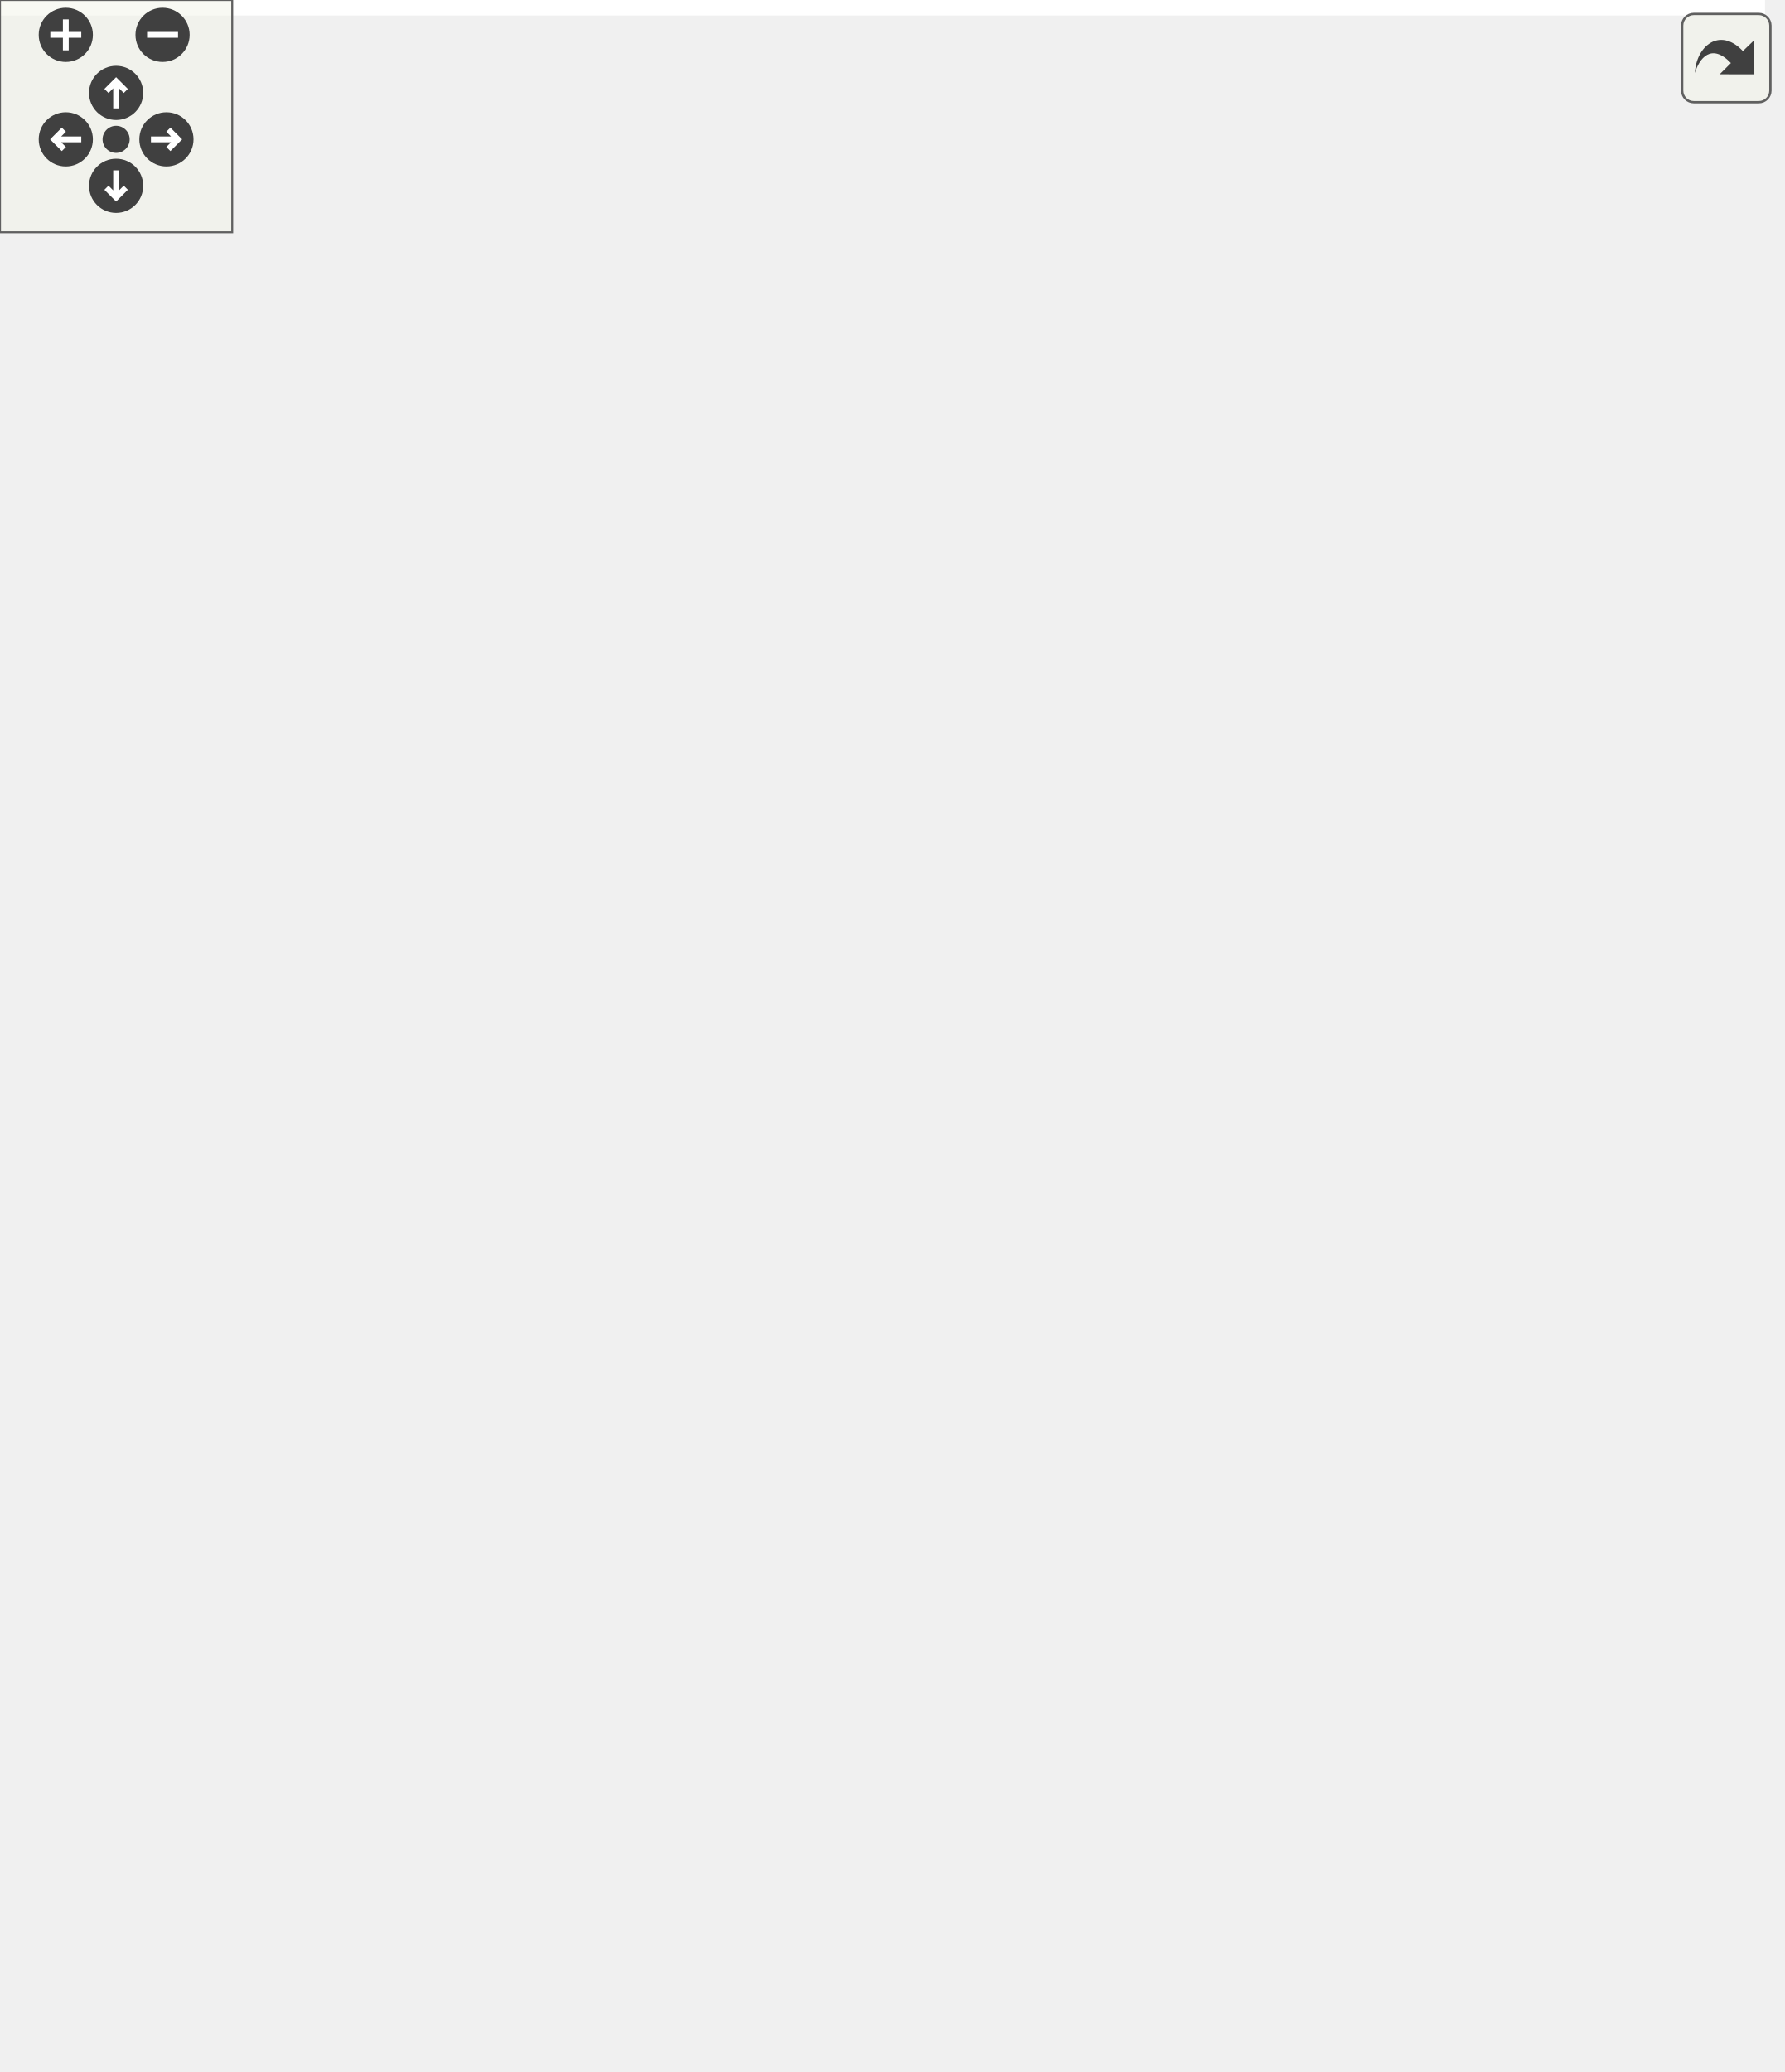
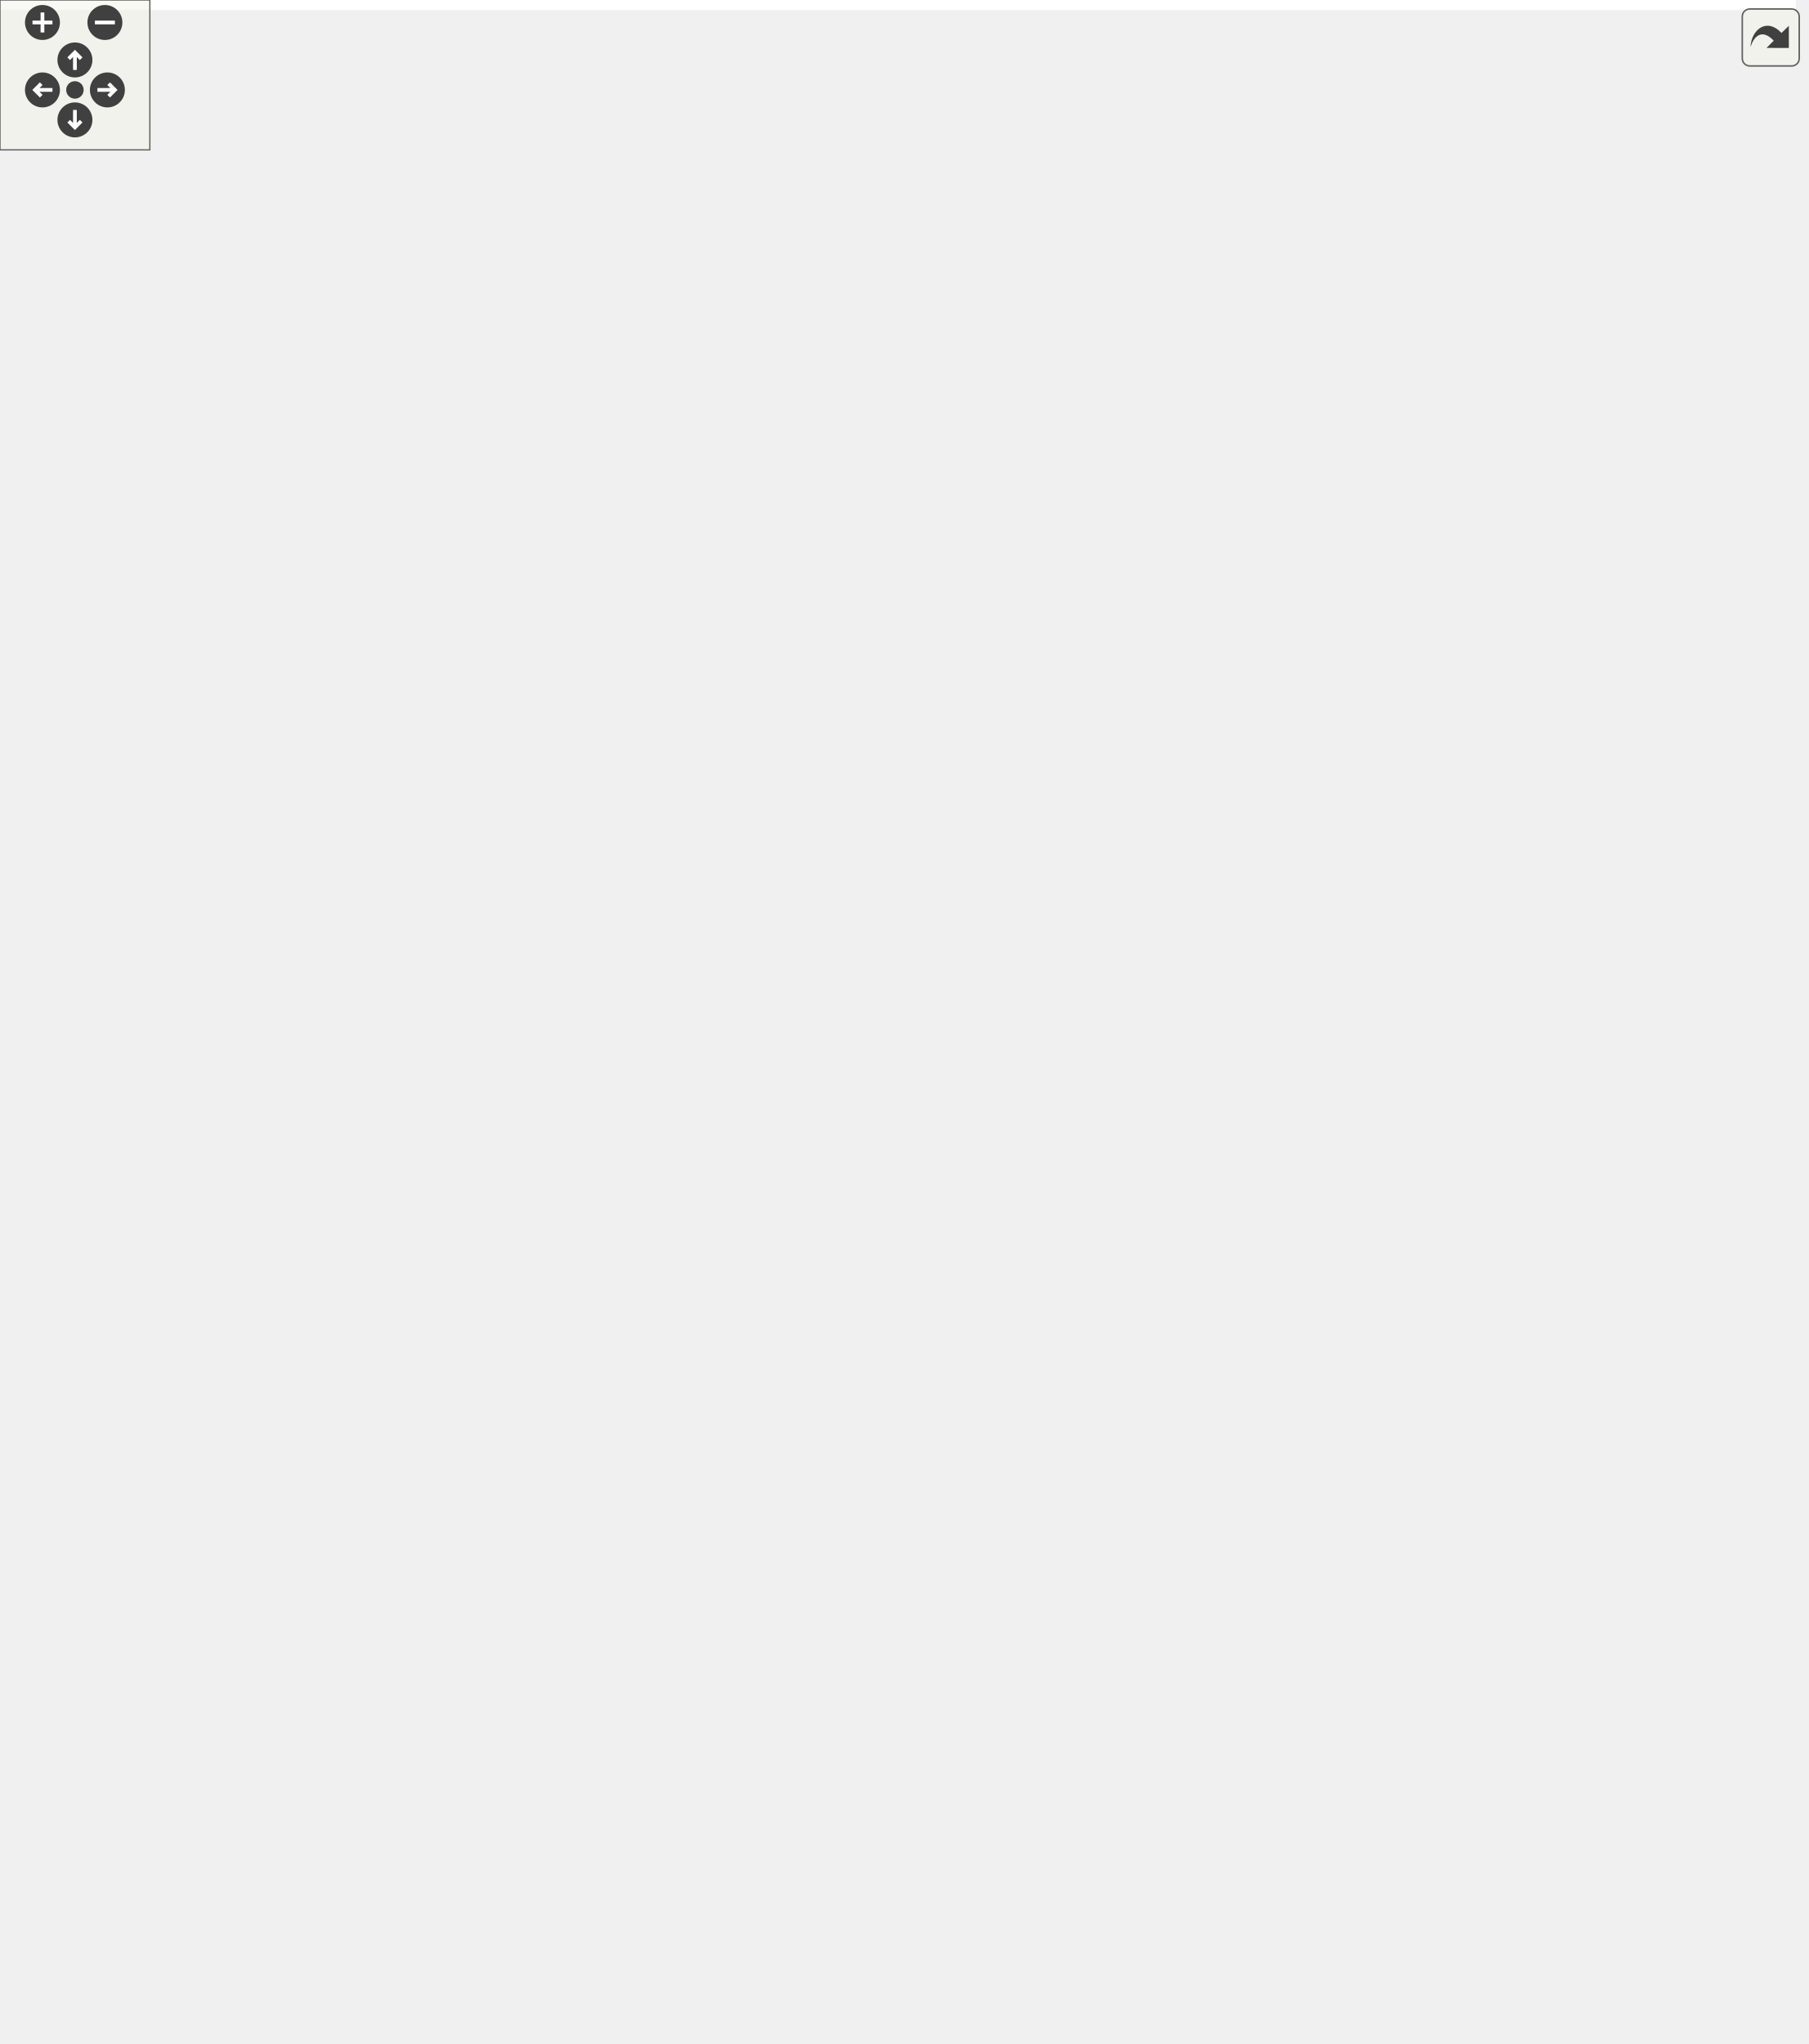
<svg xmlns="http://www.w3.org/2000/svg" xmlns:xlink="http://www.w3.org/1999/xlink" id="main" version="1.1" xml:space="preserve">
  <style type="text/css">
.edge:hover path { stroke: red; }
.edge:hover polygon { stroke: red; fill: red; }
</style>
  <defs>
    <circle id="rim" cx="0" cy="0" r="7" />
    <circle id="rim2" cx="0" cy="0" r="3.5" />
    <g id="zoomPlus">
      <use xlink:href="#rim" fill="#404040">
        <set attributeName="fill" to="#808080" begin="zoomplus.mouseover" end="zoomplus.mouseout" />
      </use>
      <path d="M-4,0h8M0,-4v8" fill="none" stroke="white" stroke-width="1.5" pointer-events="none" />
    </g>
    <g id="zoomMin">
      <use xlink:href="#rim" fill="#404040">
        <set attributeName="fill" to="#808080" begin="zoomminus.mouseover" end="zoomminus.mouseout" />
      </use>
      <path d="M-4,0h8" fill="none" stroke="white" stroke-width="1.5" pointer-events="none" />
    </g>
    <g id="dirArrow">
      <path fill="none" stroke="white" stroke-width="1.5" d="M0,-3.0v7 M-2.5,-0.5L0,-3.0L2.5,-0.5" />
    </g>
    <g id="resetDef">
      <use xlink:href="#rim2" fill="#404040">
        <set attributeName="fill" to="#808080" begin="reset.mouseover" end="reset.mouseout" />
      </use>
    </g>
  </defs>
  <svg id="graph" class="graph">
    <g id="viewport">
-       <polygon fill="white" stroke="transparent" points="-4,4 -4,-474.5 456,-474.5 456,4 -4,4" />
+       <polygon fill="white" stroke="transparent" points="-4,4 -4,-757.5 719,-757.5 719,4 -4,4" />
      <g id="node1" class="node">
        <g id="a_node1">
          <a xlink:title=" ">
-             <polygon fill="#bfbfbf" stroke="black" points="0,-220.5 0,-250.5 95,-250.5 95,-220.5 0,-220.5" />
-             <text text-anchor="start" x="8" y="-238.5" font-family="Helvetica,sans-Serif" font-size="10.00">ft::irc::processor</text>
-             <text text-anchor="middle" x="47.5" y="-227.5" font-family="Helvetica,sans-Serif" font-size="10.00">_nick::execute</text>
+             <polygon fill="#bfbfbf" stroke="black" points="0,-494.5 0,-524.5 95,-524.5 95,-494.5 0,-494.5" />
+             <text text-anchor="start" x="8" y="-512.5" font-family="Helvetica,sans-Serif" font-size="10.00">ft::irc::processor</text>
+             <text text-anchor="middle" x="47.5" y="-501.5" font-family="Helvetica,sans-Serif" font-size="10.00">_nick::execute</text>
          </a>
        </g>
      </g>
      <g id="node2" class="node">
        <g id="a_node2">
          <a xlink:href="classft_1_1irc_1_1user.html#af02e786035bc1122895f36f9db8f2c9a" target="_top" xlink:title=" ">
-             <polygon fill="white" stroke="black" points="132,-432 132,-451 267,-451 267,-432 132,-432" />
-             <text text-anchor="middle" x="199.5" y="-439" font-family="Helvetica,sans-Serif" font-size="10.00">ft::irc::user::change_nick</text>
+             <polygon fill="white" stroke="black" points="132,-706 132,-725 267,-725 267,-706 132,-706" />
+             <text text-anchor="middle" x="199.5" y="-713" font-family="Helvetica,sans-Serif" font-size="10.00">ft::irc::user::change_nick</text>
          </a>
        </g>
      </g>
      <g id="edge1" class="edge">
-         <path fill="none" stroke="midnightblue" d="M50.74,-250.68C56.8,-286.25 76.87,-375.51 131,-422.5 132.97,-424.21 135.09,-425.77 137.3,-427.19" />
-         <polygon fill="midnightblue" stroke="midnightblue" points="135.84,-430.37 146.31,-431.99 139.13,-424.2 135.84,-430.37" />
-       </g>
-       <g id="node5" class="node">
-         <g id="a_node5">
-           <a xlink:href="structft_1_1irc_1_1make__error.html#ad5903961eb9531f4dad67b0259119c8e" target="_top" xlink:title=" ">
-             <polygon fill="white" stroke="black" points="137,-382.5 137,-412.5 262,-412.5 262,-382.5 137,-382.5" />
-             <text text-anchor="start" x="145" y="-400.5" font-family="Helvetica,sans-Serif" font-size="10.00">ft::irc::make_error</text>
-             <text text-anchor="middle" x="199.5" y="-389.5" font-family="Helvetica,sans-Serif" font-size="10.00">::erroneous_nickname</text>
-           </a>
-         </g>
-       </g>
-       <g id="edge4" class="edge">
-         <path fill="none" stroke="midnightblue" d="M53.62,-250.69C63.87,-278.88 89.56,-339.52 131,-373.5 132.55,-374.77 134.17,-375.98 135.85,-377.12" />
-         <polygon fill="midnightblue" stroke="midnightblue" points="134.28,-380.26 144.66,-382.35 137.85,-374.24 134.28,-380.26" />
-       </g>
-       <g id="node6" class="node">
-         <g id="a_node6">
-           <a xlink:href="classft_1_1irc_1_1user.html#a080531f81f28fd4b65d15f603d1af818" target="_top" xlink:title=" ">
-             <polygon fill="white" stroke="black" points="154.5,-333.5 154.5,-363.5 244.5,-363.5 244.5,-333.5 154.5,-333.5" />
-             <text text-anchor="start" x="162.5" y="-351.5" font-family="Helvetica,sans-Serif" font-size="10.00">ft::irc::user::get</text>
-             <text text-anchor="middle" x="199.5" y="-340.5" font-family="Helvetica,sans-Serif" font-size="10.00">_register_state</text>
-           </a>
-         </g>
-       </g>
-       <g id="edge5" class="edge">
-         <path fill="none" stroke="midnightblue" d="M59.13,-250.6C73.44,-269.93 100.64,-303.34 131,-323.5 135.31,-326.36 140,-328.96 144.82,-331.29" />
-         <polygon fill="midnightblue" stroke="midnightblue" points="143.65,-334.6 154.21,-335.46 146.49,-328.2 143.65,-334.6" />
+         <path fill="none" stroke="midnightblue" d="M50.74,-524.68C56.8,-560.25 76.87,-649.51 131,-696.5 132.97,-698.21 135.09,-699.77 137.3,-701.19" />
+         <polygon fill="midnightblue" stroke="midnightblue" points="135.84,-704.37 146.31,-705.99 139.13,-698.2 135.84,-704.37" />
      </g>
      <g id="node7" class="node">
        <g id="a_node7">
-           <a xlink:href="classft_1_1irc_1_1user.html#a7d133deb3a63faa2627b50cbbdf3a607" target="_top" xlink:title=" ">
-             <polygon fill="white" stroke="black" points="131,-295 131,-314 268,-314 268,-295 131,-295" />
-             <text text-anchor="middle" x="199.5" y="-302" font-family="Helvetica,sans-Serif" font-size="10.00">ft::irc::user::is_registered</text>
-           </a>
-         </g>
-       </g>
-       <g id="edge6" class="edge">
-         <path fill="none" stroke="midnightblue" d="M69.69,-250.55C85.86,-261.48 109.03,-275.96 131,-285.5 136.44,-287.86 142.25,-290.01 148.09,-291.94" />
-         <polygon fill="midnightblue" stroke="midnightblue" points="147.31,-295.37 157.9,-294.99 149.39,-288.68 147.31,-295.37" />
+           <a xlink:href="structft_1_1irc_1_1make__error.html#ad5903961eb9531f4dad67b0259119c8e" target="_top" xlink:title=" ">
+             <polygon fill="white" stroke="black" points="137,-656.5 137,-686.5 262,-686.5 262,-656.5 137,-656.5" />
+             <text text-anchor="start" x="145" y="-674.5" font-family="Helvetica,sans-Serif" font-size="10.00">ft::irc::make_error</text>
+             <text text-anchor="middle" x="199.5" y="-663.5" font-family="Helvetica,sans-Serif" font-size="10.00">::erroneous_nickname</text>
+           </a>
+         </g>
+       </g>
+       <g id="edge7" class="edge">
+         <path fill="none" stroke="midnightblue" d="M53.62,-524.69C63.87,-552.88 89.56,-613.52 131,-647.5 132.55,-648.77 134.17,-649.98 135.85,-651.12" />
+         <polygon fill="midnightblue" stroke="midnightblue" points="134.28,-654.26 144.66,-656.35 137.85,-648.24 134.28,-654.26" />
      </g>
      <g id="node8" class="node">
        <g id="a_node8">
-           <a xlink:href="structft_1_1irc_1_1string__utils.html#a2fcf209970f5b02422129e1d9ff28a72" target="_top" xlink:title=" ">
-             <polygon fill="white" stroke="black" points="149,-245.5 149,-275.5 250,-275.5 250,-245.5 149,-245.5" />
-             <text text-anchor="start" x="157" y="-263.5" font-family="Helvetica,sans-Serif" font-size="10.00">ft::irc::string_utils</text>
-             <text text-anchor="middle" x="199.5" y="-252.5" font-family="Helvetica,sans-Serif" font-size="10.00">::is_valid_nick</text>
-           </a>
-         </g>
-       </g>
-       <g id="edge7" class="edge">
-         <path fill="none" stroke="midnightblue" d="M95.14,-243.27C108.97,-245.58 124.32,-248.14 138.86,-250.56" />
-         <polygon fill="midnightblue" stroke="midnightblue" points="138.33,-254.02 148.77,-252.21 139.48,-247.12 138.33,-254.02" />
+           <a xlink:href="classft_1_1irc_1_1user.html#a080531f81f28fd4b65d15f603d1af818" target="_top" xlink:title=" ">
+             <polygon fill="white" stroke="black" points="154.5,-607.5 154.5,-637.5 244.5,-637.5 244.5,-607.5 154.5,-607.5" />
+             <text text-anchor="start" x="162.5" y="-625.5" font-family="Helvetica,sans-Serif" font-size="10.00">ft::irc::user::get</text>
+             <text text-anchor="middle" x="199.5" y="-614.5" font-family="Helvetica,sans-Serif" font-size="10.00">_register_state</text>
+           </a>
+         </g>
+       </g>
+       <g id="edge8" class="edge">
+         <path fill="none" stroke="midnightblue" d="M59.13,-524.6C73.44,-543.93 100.64,-577.34 131,-597.5 135.31,-600.36 140,-602.96 144.82,-605.29" />
+         <polygon fill="midnightblue" stroke="midnightblue" points="143.65,-608.6 154.21,-609.46 146.49,-602.2 143.65,-608.6" />
      </g>
      <g id="node9" class="node">
        <g id="a_node9">
-           <a xlink:href="structft_1_1irc_1_1make__error.html#ab839953e26290b6d6af9bebee99cb363" target="_top" xlink:title=" ">
-             <polygon fill="white" stroke="black" points="146,-196.5 146,-226.5 253,-226.5 253,-196.5 146,-196.5" />
-             <text text-anchor="start" x="154" y="-214.5" font-family="Helvetica,sans-Serif" font-size="10.00">ft::irc::make_error</text>
-             <text text-anchor="middle" x="199.5" y="-203.5" font-family="Helvetica,sans-Serif" font-size="10.00">::nickname_in_use</text>
-           </a>
-         </g>
-       </g>
-       <g id="edge8" class="edge">
-         <path fill="none" stroke="midnightblue" d="M95.14,-228.04C107.95,-225.99 122.07,-223.73 135.63,-221.56" />
-         <polygon fill="midnightblue" stroke="midnightblue" points="136.55,-224.96 145.87,-219.92 135.44,-218.04 136.55,-224.96" />
+           <a xlink:href="classft_1_1irc_1_1user.html#a7d133deb3a63faa2627b50cbbdf3a607" target="_top" xlink:title=" ">
+             <polygon fill="white" stroke="black" points="131,-569 131,-588 268,-588 268,-569 131,-569" />
+             <text text-anchor="middle" x="199.5" y="-576" font-family="Helvetica,sans-Serif" font-size="10.00">ft::irc::user::is_registered</text>
+           </a>
+         </g>
+       </g>
+       <g id="edge9" class="edge">
+         <path fill="none" stroke="midnightblue" d="M69.69,-524.55C85.86,-535.48 109.03,-549.96 131,-559.5 136.44,-561.86 142.25,-564.01 148.09,-565.94" />
+         <polygon fill="midnightblue" stroke="midnightblue" points="147.31,-569.37 157.9,-568.99 149.39,-562.68 147.31,-569.37" />
      </g>
      <g id="node10" class="node">
        <g id="a_node10">
-           <a xlink:href="structft_1_1irc_1_1make__error.html#afae7f78584d05823e980db71ab6a19a4" target="_top" xlink:title=" ">
-             <polygon fill="white" stroke="black" points="139.5,-147.5 139.5,-177.5 259.5,-177.5 259.5,-147.5 139.5,-147.5" />
-             <text text-anchor="start" x="147.5" y="-165.5" font-family="Helvetica,sans-Serif" font-size="10.00">ft::irc::make_error</text>
-             <text text-anchor="middle" x="199.5" y="-154.5" font-family="Helvetica,sans-Serif" font-size="10.00">::no_nickname_given</text>
-           </a>
-         </g>
-       </g>
-       <g id="edge9" class="edge">
-         <path fill="none" stroke="midnightblue" d="M72.1,-220.31C88.28,-210.25 110.47,-197.19 131,-187.5 135.55,-185.36 140.33,-183.27 145.16,-181.27" />
-         <polygon fill="midnightblue" stroke="midnightblue" points="146.48,-184.51 154.47,-177.56 143.89,-178.01 146.48,-184.51" />
-       </g>
-       <g id="node11" class="node">
-         <g id="a_node11">
-           <a xlink:href="classft_1_1irc_1_1user.html#affa6016f0c81205cd3c60ea6e9706132" target="_top" xlink:title=" ">
-             <polygon fill="white" stroke="black" points="143.5,-98.5 143.5,-128.5 255.5,-128.5 255.5,-98.5 143.5,-98.5" />
-             <text text-anchor="start" x="151.5" y="-116.5" font-family="Helvetica,sans-Serif" font-size="10.00">ft::irc::user::register</text>
-             <text text-anchor="middle" x="199.5" y="-105.5" font-family="Helvetica,sans-Serif" font-size="10.00">_to_server</text>
+           <a xlink:href="structft_1_1irc_1_1string__utils.html#a2fcf209970f5b02422129e1d9ff28a72" target="_top" xlink:title=" ">
+             <polygon fill="white" stroke="black" points="149,-519.5 149,-549.5 250,-549.5 250,-519.5 149,-519.5" />
+             <text text-anchor="start" x="157" y="-537.5" font-family="Helvetica,sans-Serif" font-size="10.00">ft::irc::string_utils</text>
+             <text text-anchor="middle" x="199.5" y="-526.5" font-family="Helvetica,sans-Serif" font-size="10.00">::is_valid_nick</text>
          </a>
        </g>
      </g>
      <g id="edge10" class="edge">
-         <path fill="none" stroke="midnightblue" d="M57.83,-220.25C71.46,-199.14 98.75,-161.05 131,-138.5 133.71,-136.6 136.59,-134.83 139.56,-133.18" />
-         <polygon fill="midnightblue" stroke="midnightblue" points="141.36,-136.19 148.72,-128.57 138.21,-129.94 141.36,-136.19" />
-       </g>
-       <g id="node13" class="node">
-         <g id="a_node13">
-           <a xlink:href="classft_1_1irc_1_1user.html#a1db558d6d694ca943224c2440fe36c50" target="_top" xlink:title=" ">
-             <polygon fill="white" stroke="black" points="150.5,-49.5 150.5,-79.5 248.5,-79.5 248.5,-49.5 150.5,-49.5" />
-             <text text-anchor="start" x="158.5" y="-67.5" font-family="Helvetica,sans-Serif" font-size="10.00">ft::irc::user::send</text>
-             <text text-anchor="middle" x="199.5" y="-56.5" font-family="Helvetica,sans-Serif" font-size="10.00">_message</text>
-           </a>
-         </g>
-       </g>
-       <g id="edge12" class="edge">
-         <path fill="none" stroke="midnightblue" d="M53.04,-220.25C62.6,-190.65 87.59,-125.1 131,-88.5 134.21,-85.79 137.75,-83.38 141.47,-81.24" />
-         <polygon fill="midnightblue" stroke="midnightblue" points="143.08,-84.35 150.42,-76.7 139.92,-78.1 143.08,-84.35" />
+         <path fill="none" stroke="midnightblue" d="M95.14,-517.27C108.97,-519.58 124.32,-522.14 138.86,-524.56" />
+         <polygon fill="midnightblue" stroke="midnightblue" points="138.33,-528.02 148.77,-526.21 139.48,-521.12 138.33,-528.02" />
      </g>
      <g id="node14" class="node">
        <g id="a_node14">
+           <a xlink:href="structft_1_1irc_1_1make__error.html#ab839953e26290b6d6af9bebee99cb363" target="_top" xlink:title=" ">
+             <polygon fill="white" stroke="black" points="146,-470.5 146,-500.5 253,-500.5 253,-470.5 146,-470.5" />
+             <text text-anchor="start" x="154" y="-488.5" font-family="Helvetica,sans-Serif" font-size="10.00">ft::irc::make_error</text>
+             <text text-anchor="middle" x="199.5" y="-477.5" font-family="Helvetica,sans-Serif" font-size="10.00">::nickname_in_use</text>
+           </a>
+         </g>
+       </g>
+       <g id="edge14" class="edge">
+         <path fill="none" stroke="midnightblue" d="M95.14,-502.04C107.95,-499.99 122.07,-497.73 135.63,-495.56" />
+         <polygon fill="midnightblue" stroke="midnightblue" points="136.55,-498.96 145.87,-493.92 135.44,-492.04 136.55,-498.96" />
+       </g>
+       <g id="node15" class="node">
+         <g id="a_node15">
+           <a xlink:href="structft_1_1irc_1_1make__error.html#afae7f78584d05823e980db71ab6a19a4" target="_top" xlink:title=" ">
+             <polygon fill="white" stroke="black" points="139.5,-421.5 139.5,-451.5 259.5,-451.5 259.5,-421.5 139.5,-421.5" />
+             <text text-anchor="start" x="147.5" y="-439.5" font-family="Helvetica,sans-Serif" font-size="10.00">ft::irc::make_error</text>
+             <text text-anchor="middle" x="199.5" y="-428.5" font-family="Helvetica,sans-Serif" font-size="10.00">::no_nickname_given</text>
+           </a>
+         </g>
+       </g>
+       <g id="edge15" class="edge">
+         <path fill="none" stroke="midnightblue" d="M72.1,-494.31C88.28,-484.25 110.47,-471.19 131,-461.5 135.55,-459.36 140.33,-457.27 145.16,-455.27" />
+         <polygon fill="midnightblue" stroke="midnightblue" points="146.48,-458.51 154.47,-451.56 143.89,-452.01 146.48,-458.51" />
+       </g>
+       <g id="node16" class="node">
+         <g id="a_node16">
+           <a xlink:href="classft_1_1irc_1_1user.html#affa6016f0c81205cd3c60ea6e9706132" target="_top" xlink:title=" ">
+             <polygon fill="white" stroke="black" points="143.5,-308.5 143.5,-338.5 255.5,-338.5 255.5,-308.5 143.5,-308.5" />
+             <text text-anchor="start" x="151.5" y="-326.5" font-family="Helvetica,sans-Serif" font-size="10.00">ft::irc::user::register</text>
+             <text text-anchor="middle" x="199.5" y="-315.5" font-family="Helvetica,sans-Serif" font-size="10.00">_to_server</text>
+           </a>
+         </g>
+       </g>
+       <g id="edge16" class="edge">
+         <path fill="none" stroke="midnightblue" d="M60.78,-494.28C86.99,-461.77 148.59,-385.39 179.75,-346.75" />
+         <polygon fill="midnightblue" stroke="midnightblue" points="182.71,-348.65 186.27,-338.67 177.26,-344.26 182.71,-348.65" />
+       </g>
+       <g id="node28" class="node">
+         <g id="a_node28">
+           <a xlink:href="classft_1_1irc_1_1user.html#a1db558d6d694ca943224c2440fe36c50" target="_top" xlink:title=" ">
+             <polygon fill="white" stroke="black" points="150.5,-259.5 150.5,-289.5 248.5,-289.5 248.5,-259.5 150.5,-259.5" />
+             <text text-anchor="start" x="158.5" y="-277.5" font-family="Helvetica,sans-Serif" font-size="10.00">ft::irc::user::send</text>
+             <text text-anchor="middle" x="199.5" y="-266.5" font-family="Helvetica,sans-Serif" font-size="10.00">_message</text>
+           </a>
+         </g>
+       </g>
+       <g id="edge28" class="edge">
+         <path fill="none" stroke="midnightblue" d="M50.23,-494.23C55.34,-456.07 73.8,-355.58 131,-299.5 134.11,-296.45 137.63,-293.76 141.38,-291.4" />
+         <polygon fill="midnightblue" stroke="midnightblue" points="143.37,-294.31 150.49,-286.47 140.03,-288.16 143.37,-294.31" />
+       </g>
+       <g id="node29" class="node">
+         <g id="a_node29">
          <a xlink:href="classft_1_1irc_1_1user.html#a9bf0e20ae3e94760f4d135790e2877d8" target="_top" xlink:title=" ">
-             <polygon fill="white" stroke="black" points="155,-0.5 155,-30.5 244,-30.5 244,-0.5 155,-0.5" />
-             <text text-anchor="start" x="163" y="-18.5" font-family="Helvetica,sans-Serif" font-size="10.00">ft::irc::user::set</text>
-             <text text-anchor="middle" x="199.5" y="-7.5" font-family="Helvetica,sans-Serif" font-size="10.00">_register_state</text>
-           </a>
-         </g>
-       </g>
-       <g id="edge13" class="edge">
-         <path fill="none" stroke="midnightblue" d="M50.64,-220.39C56.57,-184.06 76.52,-90.97 131,-39.5 135.29,-35.45 140.3,-32.08 145.62,-29.27" />
-         <polygon fill="midnightblue" stroke="midnightblue" points="147.17,-32.41 154.8,-25.06 144.26,-26.05 147.17,-32.41" />
+             <polygon fill="white" stroke="black" points="155,-210.5 155,-240.5 244,-240.5 244,-210.5 155,-210.5" />
+             <text text-anchor="start" x="163" y="-228.5" font-family="Helvetica,sans-Serif" font-size="10.00">ft::irc::user::set</text>
+             <text text-anchor="middle" x="199.5" y="-217.5" font-family="Helvetica,sans-Serif" font-size="10.00">_register_state</text>
+           </a>
+         </g>
+       </g>
+       <g id="edge29" class="edge">
+         <path fill="none" stroke="midnightblue" d="M48.91,-494.36C50.89,-450.54 62.57,-322.18 131,-250.5 135.15,-246.16 140.11,-242.56 145.45,-239.59" />
+         <polygon fill="midnightblue" stroke="midnightblue" points="147.19,-242.64 154.69,-235.15 144.16,-236.33 147.19,-242.64" />
      </g>
      <g id="node3" class="node">
        <g id="a_node3">
          <a xlink:href="classft_1_1irc_1_1server.html#ab534369c5d538fbf60852889a7d8127b" target="_top" xlink:title=" ">
-             <polygon fill="white" stroke="black" points="312.5,-451 312.5,-470 443.5,-470 443.5,-451 312.5,-451" />
-             <text text-anchor="middle" x="378" y="-458" font-family="Helvetica,sans-Serif" font-size="10.00">ft::irc::server::hold_nick</text>
+             <polygon fill="white" stroke="black" points="312.5,-734 312.5,-753 443.5,-753 443.5,-734 312.5,-734" />
+             <text text-anchor="middle" x="378" y="-741" font-family="Helvetica,sans-Serif" font-size="10.00">ft::irc::server::hold_nick</text>
          </a>
        </g>
      </g>
      <g id="edge2" class="edge">
-         <path fill="none" stroke="midnightblue" d="M267.23,-448.68C278.63,-449.91 290.54,-451.19 302.14,-452.44" />
-         <polygon fill="midnightblue" stroke="midnightblue" points="301.91,-455.94 312.22,-453.53 302.66,-448.98 301.91,-455.94" />
+         <path fill="none" stroke="midnightblue" d="M260.75,-725.06C275.66,-727.42 291.76,-729.98 307.08,-732.41" />
+         <polygon fill="midnightblue" stroke="midnightblue" points="306.6,-735.88 317.02,-733.99 307.7,-728.96 306.6,-735.88" />
+       </g>
+       <g id="node6" class="node">
+         <g id="a_node6">
+           <a xlink:href="classft_1_1irc_1_1server.html#a2f4c8826af7867f18ed67c1b9dabf65f" target="_top" xlink:title=" ">
+             <polygon fill="white" stroke="black" points="305,-696 305,-715 451,-715 451,-696 305,-696" />
+             <text text-anchor="middle" x="378" y="-703" font-family="Helvetica,sans-Serif" font-size="10.00">ft::irc::server::release_nick</text>
+           </a>
+         </g>
+       </g>
+       <g id="edge5" class="edge">
+         <path fill="none" stroke="midnightblue" d="M267.23,-711.72C276.26,-711.21 285.61,-710.68 294.88,-710.15" />
+         <polygon fill="midnightblue" stroke="midnightblue" points="295.09,-713.65 304.87,-709.59 294.69,-706.66 295.09,-713.65" />
      </g>
      <g id="node4" class="node">
        <g id="a_node4">
-           <a xlink:href="classft_1_1irc_1_1server.html#a2f4c8826af7867f18ed67c1b9dabf65f" target="_top" xlink:title=" ">
-             <polygon fill="white" stroke="black" points="305,-413 305,-432 451,-432 451,-413 305,-413" />
-             <text text-anchor="middle" x="378" y="-420" font-family="Helvetica,sans-Serif" font-size="10.00">ft::irc::server::release_nick</text>
+           <a xlink:href="structft_1_1irc_1_1string__utils.html#a367a22012cc0d2d25959ac3f4e5d33a9" target="_top" xlink:title=" ">
+             <polygon fill="white" stroke="black" points="488,-709.5 488,-739.5 589,-739.5 589,-709.5 488,-709.5" />
+             <text text-anchor="start" x="496" y="-727.5" font-family="Helvetica,sans-Serif" font-size="10.00">ft::irc::string_utils</text>
+             <text text-anchor="middle" x="538.5" y="-716.5" font-family="Helvetica,sans-Serif" font-size="10.00">::to_lower</text>
          </a>
        </g>
      </g>
      <g id="edge3" class="edge">
-         <path fill="none" stroke="midnightblue" d="M267.23,-434.32C276.26,-433.34 285.61,-432.34 294.88,-431.34" />
-         <polygon fill="midnightblue" stroke="midnightblue" points="295.3,-434.81 304.87,-430.26 294.56,-427.85 295.3,-434.81" />
+         <path fill="none" stroke="midnightblue" d="M443.93,-735.72C455.18,-734.37 466.84,-732.97 477.95,-731.64" />
+         <polygon fill="midnightblue" stroke="midnightblue" points="478.45,-735.1 487.96,-730.44 477.62,-728.15 478.45,-735.1" />
+       </g>
+       <g id="node5" class="node">
+         <g id="a_node5">
+           <a xlink:href="namespaceft_1_1irc_1_1__internal.html#aa76c3a369f64725f8b2b52b2131c1111" target="_top" xlink:title=" ">
+             <polygon fill="white" stroke="black" points="625,-709.5 625,-739.5 715,-739.5 715,-709.5 625,-709.5" />
+             <text text-anchor="start" x="633" y="-727.5" font-family="Helvetica,sans-Serif" font-size="10.00">ft::irc::_internal</text>
+             <text text-anchor="middle" x="670" y="-716.5" font-family="Helvetica,sans-Serif" font-size="10.00">::_to_lower</text>
+           </a>
+         </g>
+       </g>
+       <g id="edge4" class="edge">
+         <path fill="none" stroke="midnightblue" d="M589.2,-724.5C597.51,-724.5 606.18,-724.5 614.61,-724.5" />
+         <polygon fill="midnightblue" stroke="midnightblue" points="614.73,-728 624.73,-724.5 614.73,-721 614.73,-728" />
+       </g>
+       <g id="edge6" class="edge">
+         <path fill="none" stroke="midnightblue" d="M451.29,-714.17C460.21,-715.24 469.25,-716.32 477.95,-717.36" />
+         <polygon fill="midnightblue" stroke="midnightblue" points="477.64,-720.85 487.98,-718.56 478.47,-713.9 477.64,-720.85" />
+       </g>
+       <g id="node11" class="node">
+         <g id="a_node11">
+           <a xlink:href="namespaceft_1_1irc_1_1__internal.html#aa09b5b82c4d1b76615be6743cbebbc26" target="_top" xlink:title=" ">
+             <polygon fill="white" stroke="black" points="333,-627.5 333,-657.5 423,-657.5 423,-627.5 333,-627.5" />
+             <text text-anchor="start" x="341" y="-645.5" font-family="Helvetica,sans-Serif" font-size="10.00">ft::irc::_internal</text>
+             <text text-anchor="middle" x="378" y="-634.5" font-family="Helvetica,sans-Serif" font-size="10.00">::_is_digit</text>
+           </a>
+         </g>
+       </g>
+       <g id="edge11" class="edge">
+         <path fill="none" stroke="midnightblue" d="M250.18,-548.45C256.55,-551.49 262.69,-555.13 268,-559.5 291.71,-579.03 279.93,-599.42 304,-618.5 309.75,-623.06 316.4,-626.77 323.29,-629.78" />
+         <polygon fill="midnightblue" stroke="midnightblue" points="322.2,-633.11 332.79,-633.47 324.74,-626.58 322.2,-633.11" />
      </g>
      <g id="node12" class="node">
        <g id="a_node12">
+           <a xlink:href="namespaceft_1_1irc_1_1__internal.html#aac87e93bf38aaa3cfff8f8e8f57a1518" target="_top" xlink:title=" ">
+             <polygon fill="white" stroke="black" points="333,-578.5 333,-608.5 423,-608.5 423,-578.5 333,-578.5" />
+             <text text-anchor="start" x="341" y="-596.5" font-family="Helvetica,sans-Serif" font-size="10.00">ft::irc::_internal</text>
+             <text text-anchor="middle" x="378" y="-585.5" font-family="Helvetica,sans-Serif" font-size="10.00">::_is_letter</text>
+           </a>
+         </g>
+       </g>
+       <g id="edge12" class="edge">
+         <path fill="none" stroke="midnightblue" d="M244.79,-549.57C263.11,-555.78 284.57,-563.02 304,-569.5 310.29,-571.6 316.89,-573.79 323.45,-575.95" />
+         <polygon fill="midnightblue" stroke="midnightblue" points="322.38,-579.28 332.97,-579.09 324.57,-572.64 322.38,-579.28" />
+       </g>
+       <g id="node13" class="node">
+         <g id="a_node13">
+           <a xlink:href="namespaceft_1_1irc_1_1__internal.html#a4887961e67bbcef2eab718aeff25bfc2" target="_top" xlink:title=" ">
+             <polygon fill="white" stroke="black" points="333,-529.5 333,-559.5 423,-559.5 423,-529.5 333,-529.5" />
+             <text text-anchor="start" x="341" y="-547.5" font-family="Helvetica,sans-Serif" font-size="10.00">ft::irc::_internal</text>
+             <text text-anchor="middle" x="378" y="-536.5" font-family="Helvetica,sans-Serif" font-size="10.00">::_is_special</text>
+           </a>
+         </g>
+       </g>
+       <g id="edge13" class="edge">
+         <path fill="none" stroke="midnightblue" d="M250.13,-537.31C272.78,-538.6 299.66,-540.12 322.83,-541.43" />
+         <polygon fill="midnightblue" stroke="midnightblue" points="322.67,-544.93 332.85,-542 323.06,-537.94 322.67,-544.93" />
+       </g>
+       <g id="node17" class="node">
+         <g id="a_node17">
+           <a xlink:href="structft_1_1irc_1_1make__reply.html#ad65f94ea29a9d677937915bf6d92aed2" target="_top" xlink:title=" ">
+             <polygon fill="white" stroke="black" points="326,-480.5 326,-510.5 430,-510.5 430,-480.5 326,-480.5" />
+             <text text-anchor="start" x="334" y="-498.5" font-family="Helvetica,sans-Serif" font-size="10.00">ft::irc::make_reply</text>
+             <text text-anchor="middle" x="378" y="-487.5" font-family="Helvetica,sans-Serif" font-size="10.00">::end_of_motd</text>
+           </a>
+         </g>
+       </g>
+       <g id="edge17" class="edge">
+         <path fill="none" stroke="midnightblue" d="M212.69,-338.59C226.59,-356.02 249.76,-385.74 268,-412.5 285.3,-437.88 279.93,-452.42 304,-471.5 307.85,-474.55 312.1,-477.22 316.56,-479.56" />
+         <polygon fill="midnightblue" stroke="midnightblue" points="315.39,-482.87 325.94,-483.89 318.33,-476.52 315.39,-482.87" />
+       </g>
+       <g id="node18" class="node">
+         <g id="a_node18">
+           <a xlink:href="structft_1_1irc_1_1make__reply.html#af8641b515a8bfe338b4b3ed793cb4677" target="_top" xlink:title=" ">
+             <polygon fill="white" stroke="black" points="326,-431.5 326,-461.5 430,-461.5 430,-431.5 326,-431.5" />
+             <text text-anchor="start" x="334" y="-449.5" font-family="Helvetica,sans-Serif" font-size="10.00">ft::irc::make_reply</text>
+             <text text-anchor="middle" x="378" y="-438.5" font-family="Helvetica,sans-Serif" font-size="10.00">::luser_channels</text>
+           </a>
+         </g>
+       </g>
+       <g id="edge18" class="edge">
+         <path fill="none" stroke="midnightblue" d="M212.6,-338.77C230.44,-360.32 265.83,-399.6 304,-422.5 307.9,-424.84 312.06,-426.98 316.34,-428.94" />
+         <polygon fill="midnightblue" stroke="midnightblue" points="315.26,-432.29 325.84,-432.93 317.97,-425.83 315.26,-432.29" />
+       </g>
+       <g id="node19" class="node">
+         <g id="a_node19">
+           <a xlink:href="structft_1_1irc_1_1make__reply.html#a03397f6e9db01891c6cf1f1526ead9a5" target="_top" xlink:title=" ">
+             <polygon fill="white" stroke="black" points="326,-382.5 326,-412.5 430,-412.5 430,-382.5 326,-382.5" />
+             <text text-anchor="start" x="334" y="-400.5" font-family="Helvetica,sans-Serif" font-size="10.00">ft::irc::make_reply</text>
+             <text text-anchor="middle" x="378" y="-389.5" font-family="Helvetica,sans-Serif" font-size="10.00">::luser_client</text>
+           </a>
+         </g>
+       </g>
+       <g id="edge19" class="edge">
+         <path fill="none" stroke="midnightblue" d="M229.04,-338.55C249.57,-349.07 278.09,-363.04 304,-373.5 308.67,-375.39 313.56,-377.24 318.49,-379.03" />
+         <polygon fill="midnightblue" stroke="midnightblue" points="317.39,-382.35 327.98,-382.38 319.72,-375.75 317.39,-382.35" />
+       </g>
+       <g id="node20" class="node">
+         <g id="a_node20">
+           <a xlink:href="structft_1_1irc_1_1make__reply.html#ad75b7d6f4b115c9a700e87ed7a947531" target="_top" xlink:title=" ">
+             <polygon fill="white" stroke="black" points="326,-333.5 326,-363.5 430,-363.5 430,-333.5 326,-333.5" />
+             <text text-anchor="start" x="334" y="-351.5" font-family="Helvetica,sans-Serif" font-size="10.00">ft::irc::make_reply</text>
+             <text text-anchor="middle" x="378" y="-340.5" font-family="Helvetica,sans-Serif" font-size="10.00">::luser_me</text>
+           </a>
+         </g>
+       </g>
+       <g id="edge20" class="edge">
+         <path fill="none" stroke="midnightblue" d="M255.86,-331.34C274.89,-334.04 296.29,-337.07 315.76,-339.83" />
+         <polygon fill="midnightblue" stroke="midnightblue" points="315.35,-343.3 325.74,-341.24 316.33,-336.37 315.35,-343.3" />
+       </g>
+       <g id="node21" class="node">
+         <g id="a_node21">
+           <a xlink:href="structft_1_1irc_1_1make__reply.html#a71059f2ecea0dcf5b7c3d48a49b27652" target="_top" xlink:title=" ">
+             <polygon fill="white" stroke="black" points="326,-284.5 326,-314.5 430,-314.5 430,-284.5 326,-284.5" />
+             <text text-anchor="start" x="334" y="-302.5" font-family="Helvetica,sans-Serif" font-size="10.00">ft::irc::make_reply</text>
+             <text text-anchor="middle" x="378" y="-291.5" font-family="Helvetica,sans-Serif" font-size="10.00">::luser_operator</text>
+           </a>
+         </g>
+       </g>
+       <g id="edge21" class="edge">
+         <path fill="none" stroke="midnightblue" d="M255.86,-315.97C274.89,-313.38 296.29,-310.47 315.76,-307.83" />
+         <polygon fill="midnightblue" stroke="midnightblue" points="316.3,-311.29 325.74,-306.47 315.36,-304.35 316.3,-311.29" />
+       </g>
+       <g id="node22" class="node">
+         <g id="a_node22">
+           <a xlink:href="structft_1_1irc_1_1make__reply.html#abb3d19d7dff24cc11ae000c27f2d42f3" target="_top" xlink:title=" ">
+             <polygon fill="white" stroke="black" points="326,-235.5 326,-265.5 430,-265.5 430,-235.5 326,-235.5" />
+             <text text-anchor="start" x="334" y="-253.5" font-family="Helvetica,sans-Serif" font-size="10.00">ft::irc::make_reply</text>
+             <text text-anchor="middle" x="378" y="-242.5" font-family="Helvetica,sans-Serif" font-size="10.00">::luser_unknown</text>
+           </a>
+         </g>
+       </g>
+       <g id="edge22" class="edge">
+         <path fill="none" stroke="midnightblue" d="M247.6,-308.44C254.56,-305.73 261.55,-302.73 268,-299.5 285.19,-290.88 286.76,-284.02 304,-275.5 308.35,-273.35 312.93,-271.31 317.59,-269.39" />
+         <polygon fill="midnightblue" stroke="midnightblue" points="319.18,-272.52 327.21,-265.62 316.62,-266.01 319.18,-272.52" />
+       </g>
+       <g id="node23" class="node">
+         <g id="a_node23">
+           <a xlink:href="structft_1_1irc_1_1make__reply.html#a09ef279f20aef8d899a8a1f6e1f843c8" target="_top" xlink:title=" ">
+             <polygon fill="white" stroke="black" points="326,-186.5 326,-216.5 430,-216.5 430,-186.5 326,-186.5" />
+             <text text-anchor="start" x="334" y="-204.5" font-family="Helvetica,sans-Serif" font-size="10.00">ft::irc::make_reply</text>
+             <text text-anchor="middle" x="378" y="-193.5" font-family="Helvetica,sans-Serif" font-size="10.00">::motd</text>
+           </a>
+         </g>
+       </g>
+       <g id="edge23" class="edge">
+         <path fill="none" stroke="midnightblue" d="M255.3,-308.32C259.87,-305.81 264.19,-302.89 268,-299.5 295.03,-275.45 276.83,-250.39 304,-226.5 307.86,-223.1 312.21,-220.16 316.8,-217.62" />
+         <polygon fill="midnightblue" stroke="midnightblue" points="318.43,-220.72 325.89,-213.2 315.37,-214.43 318.43,-220.72" />
+       </g>
+       <g id="node24" class="node">
+         <g id="a_node24">
+           <a xlink:href="structft_1_1irc_1_1make__reply.html#ac487f0bab92e860c91305ed0b7f02dbe" target="_top" xlink:title=" ">
+             <polygon fill="white" stroke="black" points="326,-137.5 326,-167.5 430,-167.5 430,-137.5 326,-137.5" />
+             <text text-anchor="start" x="334" y="-155.5" font-family="Helvetica,sans-Serif" font-size="10.00">ft::irc::make_reply</text>
+             <text text-anchor="middle" x="378" y="-144.5" font-family="Helvetica,sans-Serif" font-size="10.00">::motd_start</text>
+           </a>
+         </g>
+       </g>
+       <g id="edge24" class="edge">
+         <path fill="none" stroke="midnightblue" d="M255.62,-309.18C260.18,-306.49 264.41,-303.29 268,-299.5 306.87,-258.45 264.89,-218.33 304,-177.5 307.67,-173.67 311.95,-170.42 316.57,-167.68" />
+         <polygon fill="midnightblue" stroke="midnightblue" points="318.46,-170.64 325.79,-162.98 315.29,-164.4 318.46,-170.64" />
+       </g>
+       <g id="node25" class="node">
+         <g id="a_node25">
+           <a xlink:href="structft_1_1irc_1_1make__error.html#ab15f6ba737319065faa48589151ce227" target="_top" xlink:title=" ">
+             <polygon fill="white" stroke="black" points="326.5,-88.5 326.5,-118.5 429.5,-118.5 429.5,-88.5 326.5,-88.5" />
+             <text text-anchor="start" x="334.5" y="-106.5" font-family="Helvetica,sans-Serif" font-size="10.00">ft::irc::make_error</text>
+             <text text-anchor="middle" x="378" y="-95.5" font-family="Helvetica,sans-Serif" font-size="10.00">::no_motd</text>
+           </a>
+         </g>
+       </g>
+       <g id="edge25" class="edge">
+         <path fill="none" stroke="midnightblue" d="M255.62,-309.67C260.24,-306.88 264.48,-303.53 268,-299.5 319.11,-241.03 252.55,-186.68 304,-128.5 307.77,-124.24 312.3,-120.7 317.24,-117.76" />
+         <polygon fill="midnightblue" stroke="midnightblue" points="319.13,-120.73 326.48,-113.11 315.97,-114.48 319.13,-120.73" />
+       </g>
+       <g id="node26" class="node">
+         <g id="a_node26">
          <a xlink:href="classft_1_1irc_1_1server.html#a9bd0c0f5521a9d823a4d097099ebe4da" target="_top" xlink:title=" ">
-             <polygon fill="white" stroke="black" points="304,-104 304,-123 452,-123 452,-104 304,-104" />
-             <text text-anchor="middle" x="378" y="-111" font-family="Helvetica,sans-Serif" font-size="10.00">ft::irc::server::register_user</text>
-           </a>
-         </g>
-       </g>
-       <g id="edge11" class="edge">
-         <path fill="none" stroke="midnightblue" d="M255.86,-113.5C267.83,-113.5 280.73,-113.5 293.51,-113.5" />
-         <polygon fill="midnightblue" stroke="midnightblue" points="293.7,-117 303.7,-113.5 293.7,-110 293.7,-117" />
+             <polygon fill="white" stroke="black" points="304,-50 304,-69 452,-69 452,-50 304,-50" />
+             <text text-anchor="middle" x="378" y="-57" font-family="Helvetica,sans-Serif" font-size="10.00">ft::irc::server::register_user</text>
+           </a>
+         </g>
+       </g>
+       <g id="edge26" class="edge">
+         <path fill="none" stroke="midnightblue" d="M255.81,-309.83C260.39,-307.01 264.57,-303.61 268,-299.5 331.5,-223.45 237.72,-153.15 304,-79.5 305.57,-77.75 307.28,-76.15 309.1,-74.69" />
+         <polygon fill="midnightblue" stroke="midnightblue" points="311.22,-77.48 317.69,-69.09 307.4,-71.62 311.22,-77.48" />
+       </g>
+       <g id="node27" class="node">
+         <g id="a_node27">
+           <a xlink:href="structft_1_1irc_1_1make__reply.html#a125ea72202f5f56289961dd1664a0f69" target="_top" xlink:title=" ">
+             <polygon fill="white" stroke="black" points="326,-0.5 326,-30.5 430,-30.5 430,-0.5 326,-0.5" />
+             <text text-anchor="start" x="334" y="-18.5" font-family="Helvetica,sans-Serif" font-size="10.00">ft::irc::make_reply</text>
+             <text text-anchor="middle" x="378" y="-7.5" font-family="Helvetica,sans-Serif" font-size="10.00">::user_mode_is</text>
+           </a>
+         </g>
+       </g>
+       <g id="edge27" class="edge">
+         <path fill="none" stroke="midnightblue" d="M255.59,-310.11C260.28,-307.24 264.54,-303.74 268,-299.5 341.41,-209.4 230.07,-130.17 304,-40.5 307.57,-36.17 311.92,-32.59 316.71,-29.63" />
+         <polygon fill="midnightblue" stroke="midnightblue" points="318.47,-32.66 325.72,-24.94 315.23,-26.45 318.47,-32.66" />
      </g>
    </g>
  </svg>
  <g id="navigator" transform="translate(0 0)" fill="#404254">
    <rect fill="#f2f5e9" fill-opacity="0.5" stroke="#606060" stroke-width=".5" x="0" y="0" width="60" height="60" />
    <use id="zoomplus" xlink:href="#zoomPlus" x="17" y="9" />
    <use id="zoomminus" xlink:href="#zoomMin" x="42" y="9" />
    <use id="reset" xlink:href="#resetDef" x="30" y="36" />
    <g id="arrowUp" xlink:href="#dirArrow" transform="translate(30 24)">
      <use xlink:href="#rim" fill="#404040">
        <set attributeName="fill" to="#808080" begin="arrowUp.mouseover" end="arrowUp.mouseout" />
      </use>
      <path fill="none" stroke="white" stroke-width="1.5" d="M0,-3.0v7 M-2.5,-0.5L0,-3.0L2.5,-0.5" />
    </g>
    <g id="arrowRight" xlink:href="#dirArrow" transform="rotate(90) translate(36 -43)">
      <use xlink:href="#rim" fill="#404040">
        <set attributeName="fill" to="#808080" begin="arrowRight.mouseover" end="arrowRight.mouseout" />
      </use>
      <path fill="none" stroke="white" stroke-width="1.5" d="M0,-3.0v7 M-2.5,-0.5L0,-3.0L2.5,-0.5" />
    </g>
    <g id="arrowDown" xlink:href="#dirArrow" transform="rotate(180) translate(-30 -48)">
      <use xlink:href="#rim" fill="#404040">
        <set attributeName="fill" to="#808080" begin="arrowDown.mouseover" end="arrowDown.mouseout" />
      </use>
      <path fill="none" stroke="white" stroke-width="1.5" d="M0,-3.0v7 M-2.5,-0.5L0,-3.0L2.5,-0.5" />
    </g>
    <g id="arrowLeft" xlink:href="#dirArrow" transform="rotate(270) translate(-36 17)">
      <use xlink:href="#rim" fill="#404040">
        <set attributeName="fill" to="#808080" begin="arrowLeft.mouseover" end="arrowLeft.mouseout" />
      </use>
      <path fill="none" stroke="white" stroke-width="1.5" d="M0,-3.0v7 M-2.5,-0.5L0,-3.0L2.5,-0.5" />
    </g>
  </g>
  <svg viewBox="0 0 15 15" width="100%" height="30px" preserveAspectRatio="xMaxYMin meet">
    <g id="arrow_out" transform="scale(0.3 0.3)">
      <a xlink:href="classft_1_1irc_1_1processor__nick_a7a2f0f709488328c04b6ccf0c41ce78e_cgraph_org.svg" target="_base">
        <rect id="button" ry="5" rx="5" y="6" x="6" height="38" width="38" fill="#f2f5e9" fill-opacity="0.5" stroke="#606060" stroke-width="1.0" />
        <path id="arrow" d="M 11.5,31.437 C 11.94,20.098 22.043,11.323 32.159,21.979 L 37.069,17.246 C 37.069,17.246 37.088,32 37.088,32 L 22.16,31.978 C 22.16,31.978 26.998,27.14 26.998,27.14 C 18.529,18.264 13.292,25.23 11.5,31.437 z" style="fill:#404040;" />
      </a>
    </g>
  </svg>
</svg>
